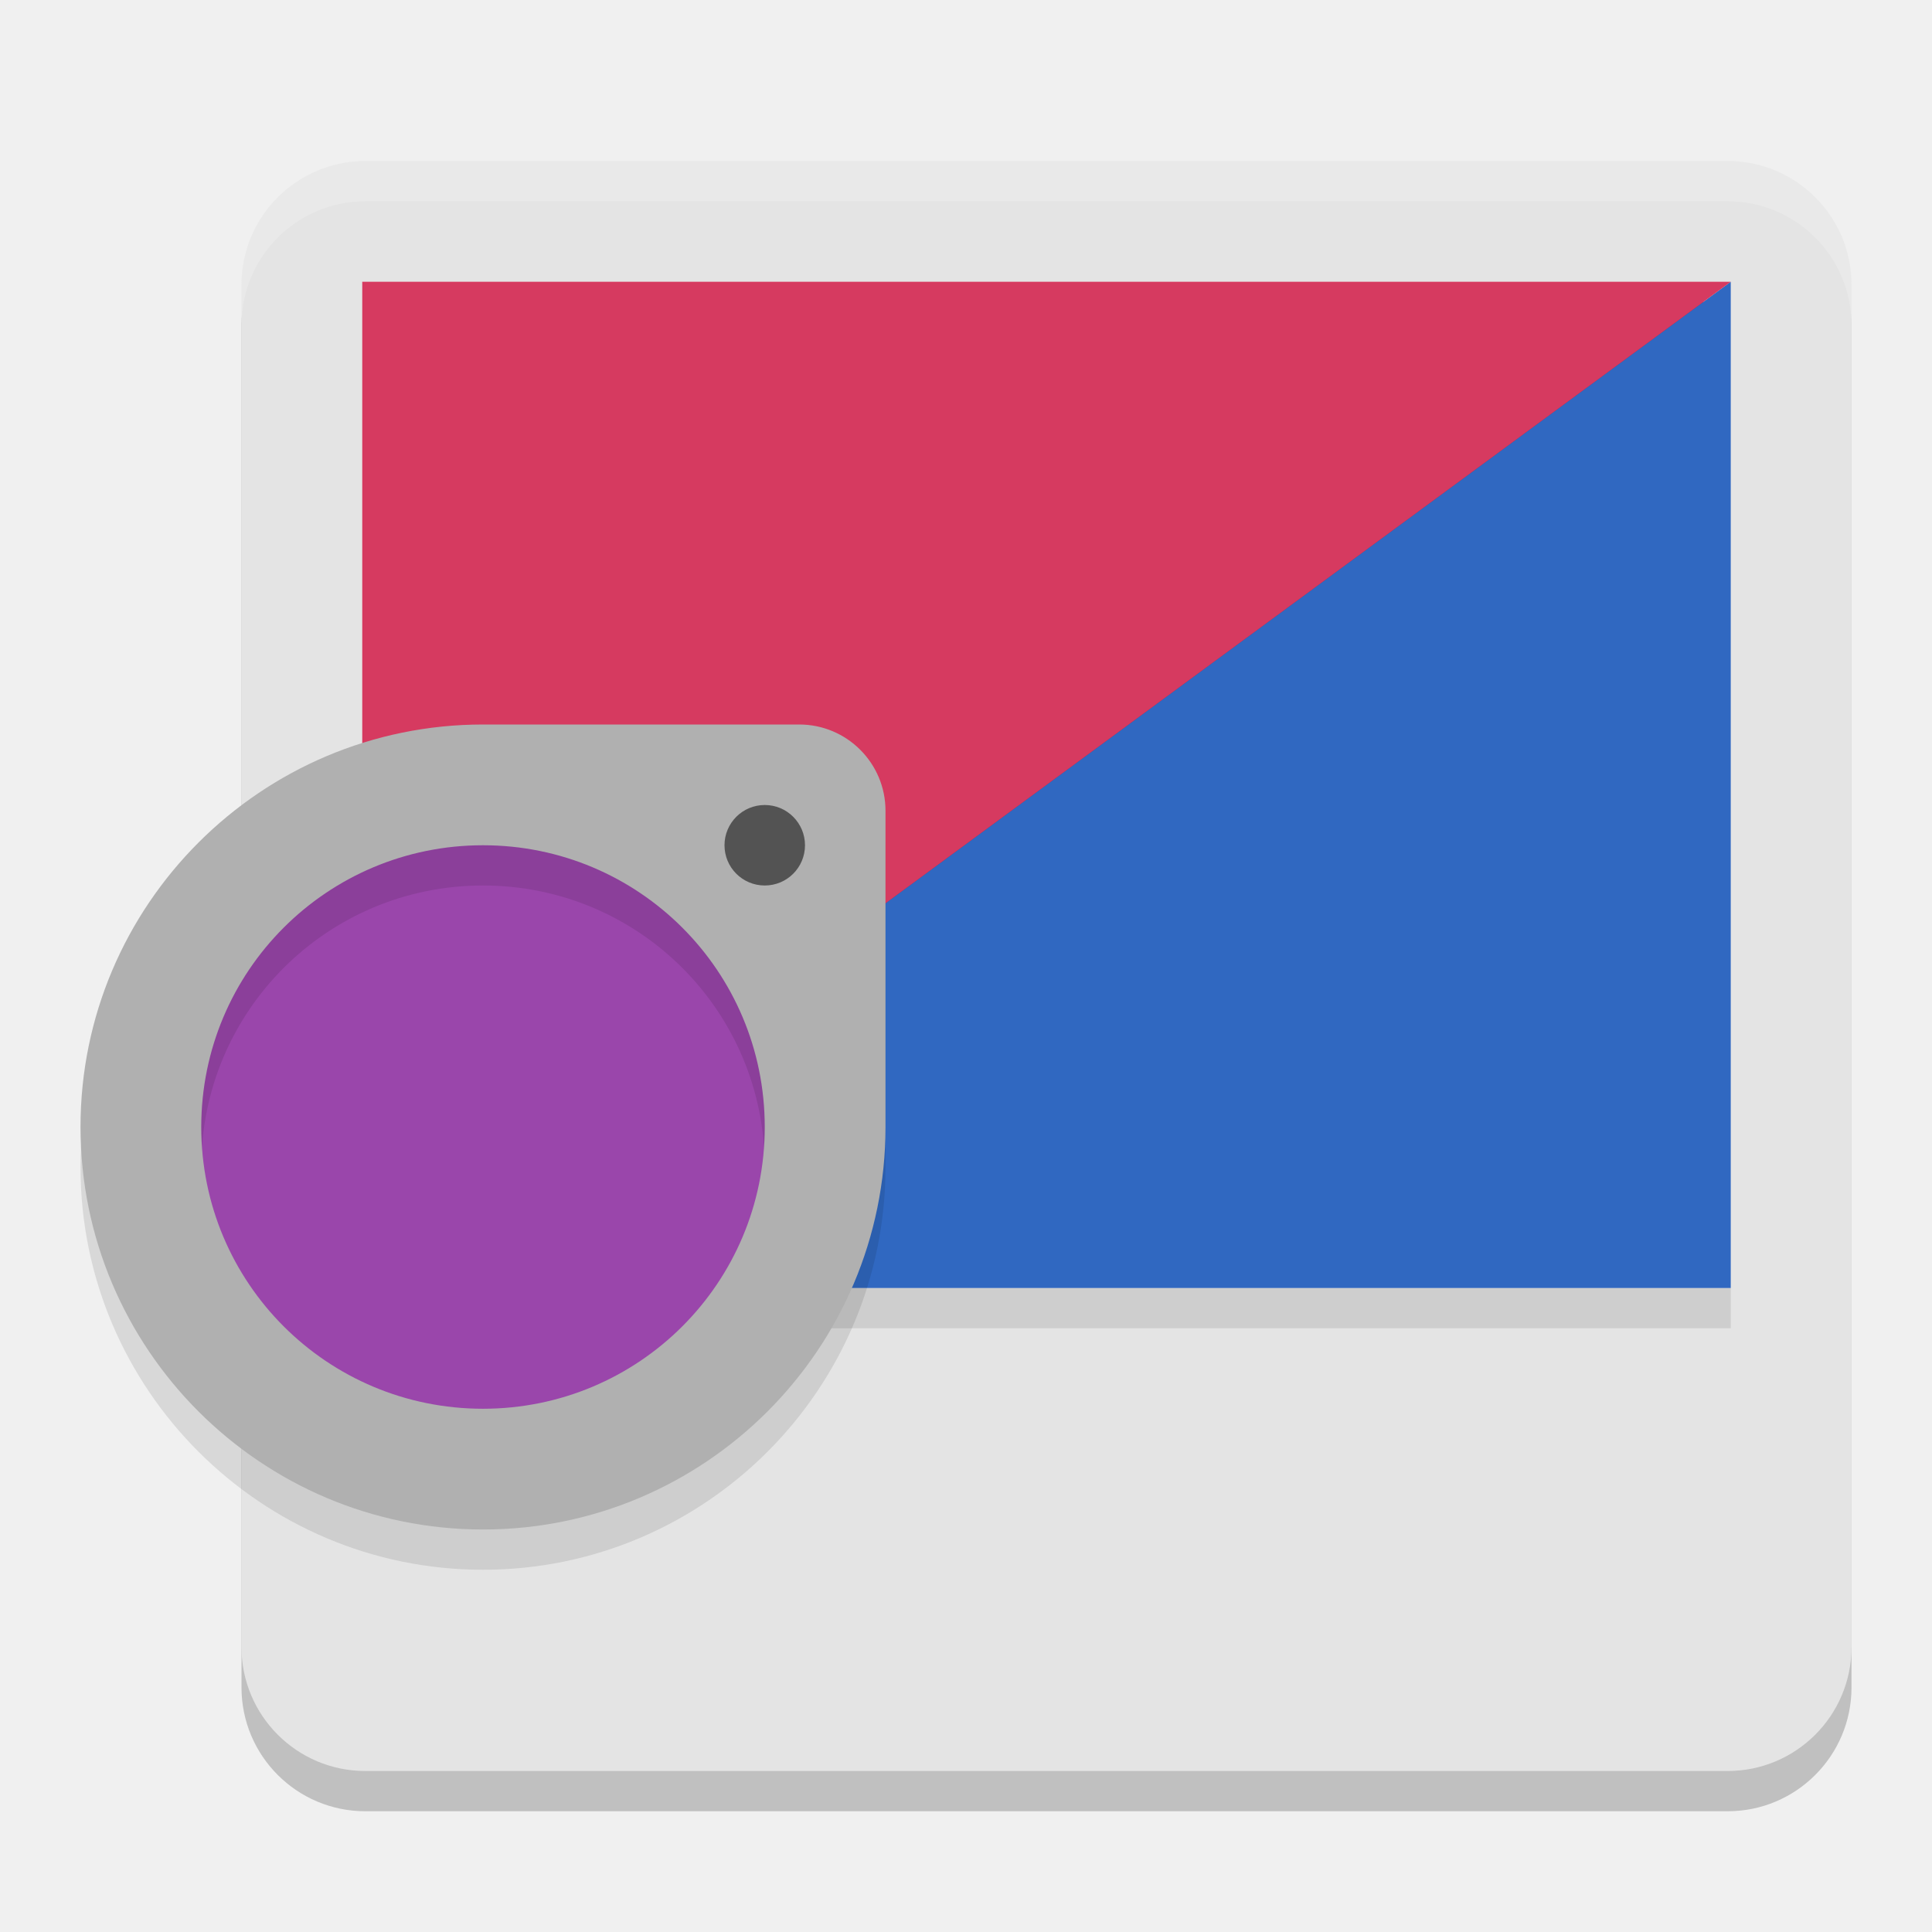
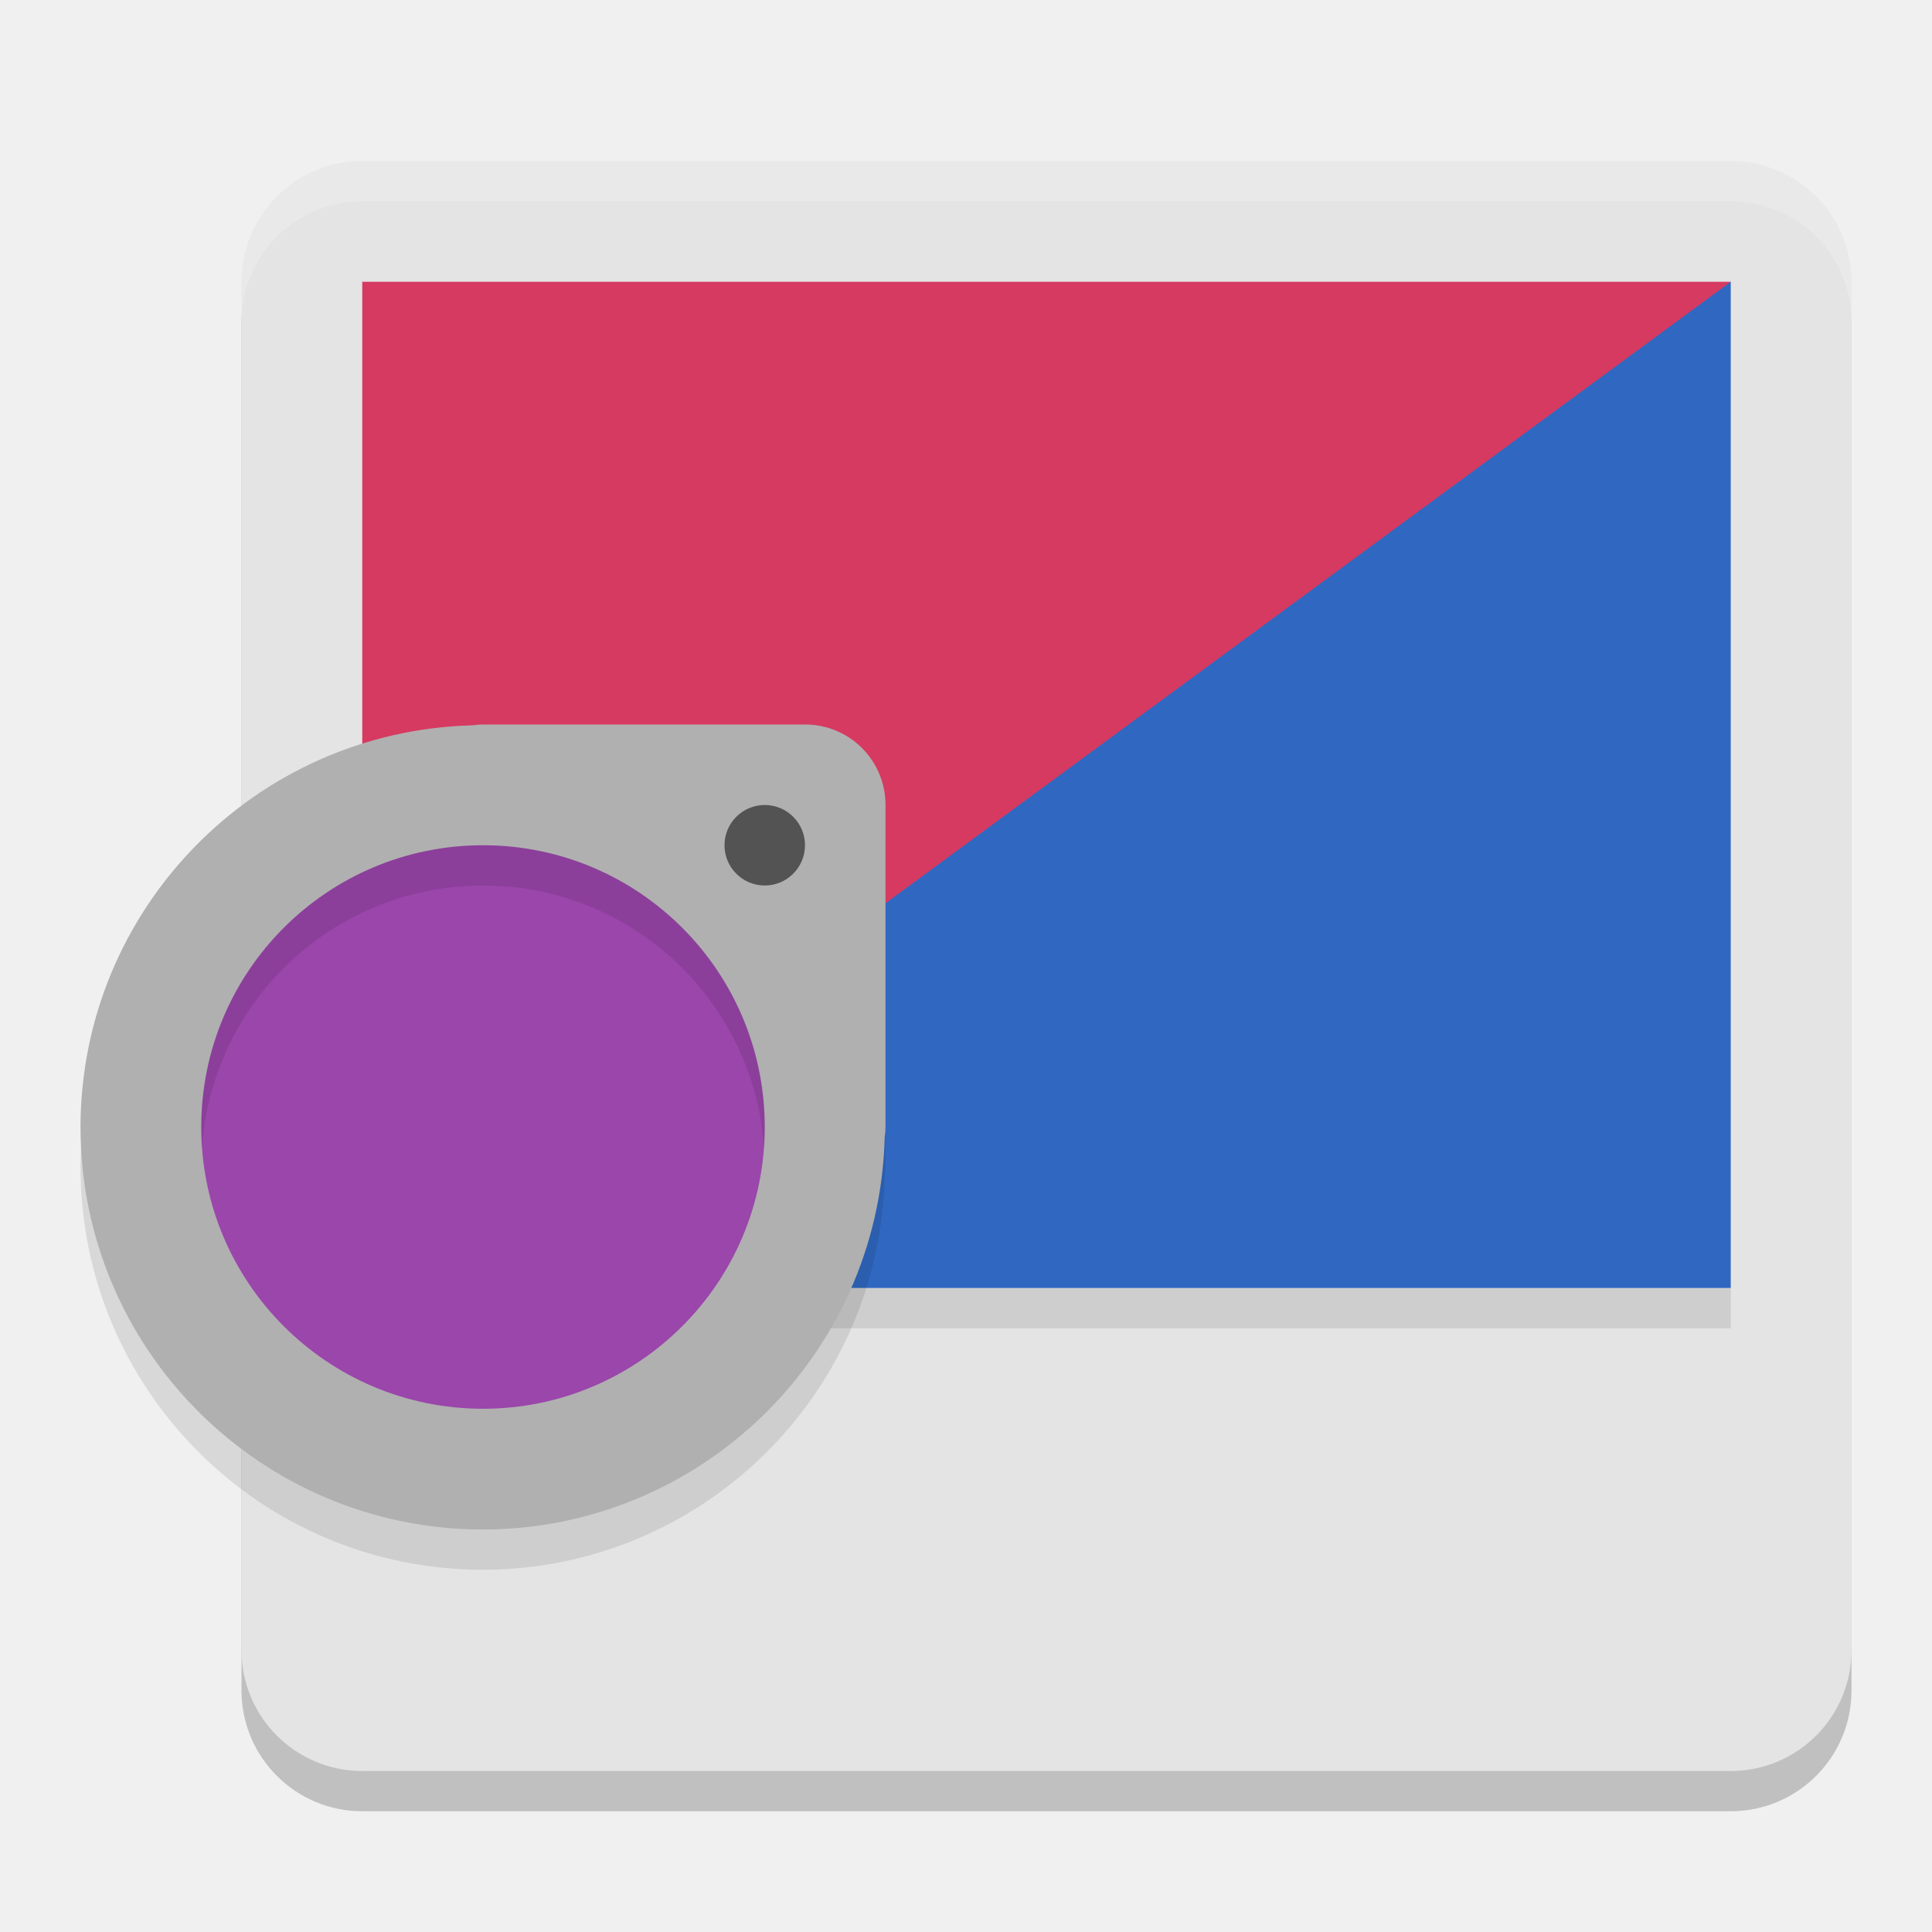
<svg xmlns="http://www.w3.org/2000/svg" width="48" height="48" version="1.1">
-   <path style="opacity:0.2" d="M 9.077,5 H 42.923 C 44.622,5 46,6.377 46,8.076 V 41.924 C 46,43.623 44.622,45 42.923,45 H 9.077 C 7.378,45 6,43.623 6,41.924 V 8.076 C 6,6.377 7.378,5 9.077,5 Z m 0,0" />
-   <path style="fill:#e4e4e4" d="M 9.077,4 H 42.923 C 44.622,4 46,5.377 46,7.076 V 40.924 C 46,42.623 44.622,44 42.923,44 H 9.077 C 7.378,44 6,42.623 6,40.924 V 7.076 C 6,5.377 7.378,4 9.077,4 Z m 0,0" />
+   <rect style="opacity:0.2" width="40" height="40" x="6" y="5" rx="3" ry="3" />
+   <rect style="fill:#e4e4e4" width="40" height="40" x="6" y="4" rx="3" ry="3" />
  <rect style="opacity:0.1" width="34" height="1" x="9" y="32" />
-   <rect style="fill:#7e2c5c" width="33" height="24" x="9.5" y="7.5" />
-   <path style="fill:#3068c1" d="M 43,7 V 32 H 9 Z" />
+   <path style="fill:#3068c1" d="M 43,7 V 32 H 9 L 22,13 Z" />
  <path style="fill:#d63a60" d="M 9,32 V 7 h 34 z" />
+   <path style="opacity:0.2;fill:#ffffff" d="M 9 4 C 7.338 4 6 5.338 6 7 L 6 8 C 6 6.338 7.338 5 9 5 L 43 5 C 44.662 5 46 6.338 46 8 L 46 7 C 46 5.338 44.662 4 43 4 L 9 4 z" />
  <circle style="fill:#9a46ab" cx="12" cy="28" r="8" />
-   <path style="opacity:0.1" d="M 12,19 C 6.485,19 2,23.487 2,29 2,34.515 6.485,39 12,39 17.515,39 22,34.515 22,29 V 21.143 C 22,19.96 21.04,19 19.857,19 Z m 0,3 c 3.873,0 7,3.127 7,7 0,3.874 -3.127,7 -7,7 -3.873,0 -7,-3.126 -7,-7 0,-3.873 3.127,-7 7,-7 z" />
-   <path style="fill:#b0b0b0" d="M 12,18 C 6.485,18 2,22.487 2,28 2,33.515 6.485,38 12,38 17.515,38 22,33.515 22,28 V 20.143 C 22,18.96 21.04,18 19.857,18 Z m 0,3 c 3.873,0 7,3.127 7,7 0,3.874 -3.127,7 -7,7 -3.873,0 -7,-3.126 -7,-7 0,-3.873 3.127,-7 7,-7 z" />
-   <path style="fill:#535353" d="M 20,21 C 20,21.553 19.553,22 19,22 c -0.553,0 -1,-0.447 -1,-1 0,-0.551 0.447,-1 1,-1 0.553,0 1,0.449 1,1 z m 0,0" />
-   <path style="fill:#ffffff;opacity:0.2" d="M 9.076 4 C 7.377 4 6 5.378 6 7.076 L 6 8.076 C 6 6.378 7.377 5 9.076 5 L 42.924 5 C 44.623 5 46 6.378 46 8.076 L 46 7.076 C 46 5.378 44.623 4 42.924 4 L 9.076 4 z" />
+   <path style="opacity:0.1" d="M 12,19 C 11.911,19 11.824,19.008 11.738,19.02 A 10,10 0 0 0 2,29 10,10 0 0 0 12,39 10,10 0 0 0 21.98,29.262 C 21.992,29.176 22,29.089 22,29 V 21 C 22,19.892 21.108,19 20,19 Z M 12,22 A 7,7 0 0 1 19,29 7,7 0 0 1 12,36 7,7 0 0 1 5,29 7,7 0 0 1 12,22 Z" />
+   <path style="fill:#b0b0b0" d="M 12 18 C 11.911 18 11.824 18.008 11.738 18.02 A 10 10 0 0 0 2 28 A 10 10 0 0 0 12 38 A 10 10 0 0 0 21.98 28.262 C 21.992 28.176 22 28.089 22 28 L 22 20 C 22 18.892 21.108 18 20 18 L 12 18 z M 12 21 A 7 7 0 0 1 19 28 A 7 7 0 0 1 12 35 A 7 7 0 0 1 5 28 A 7 7 0 0 1 12 21 z" />
+   <circle style="fill:#535353" cx="19" cy="21" r="1" />
</svg>
